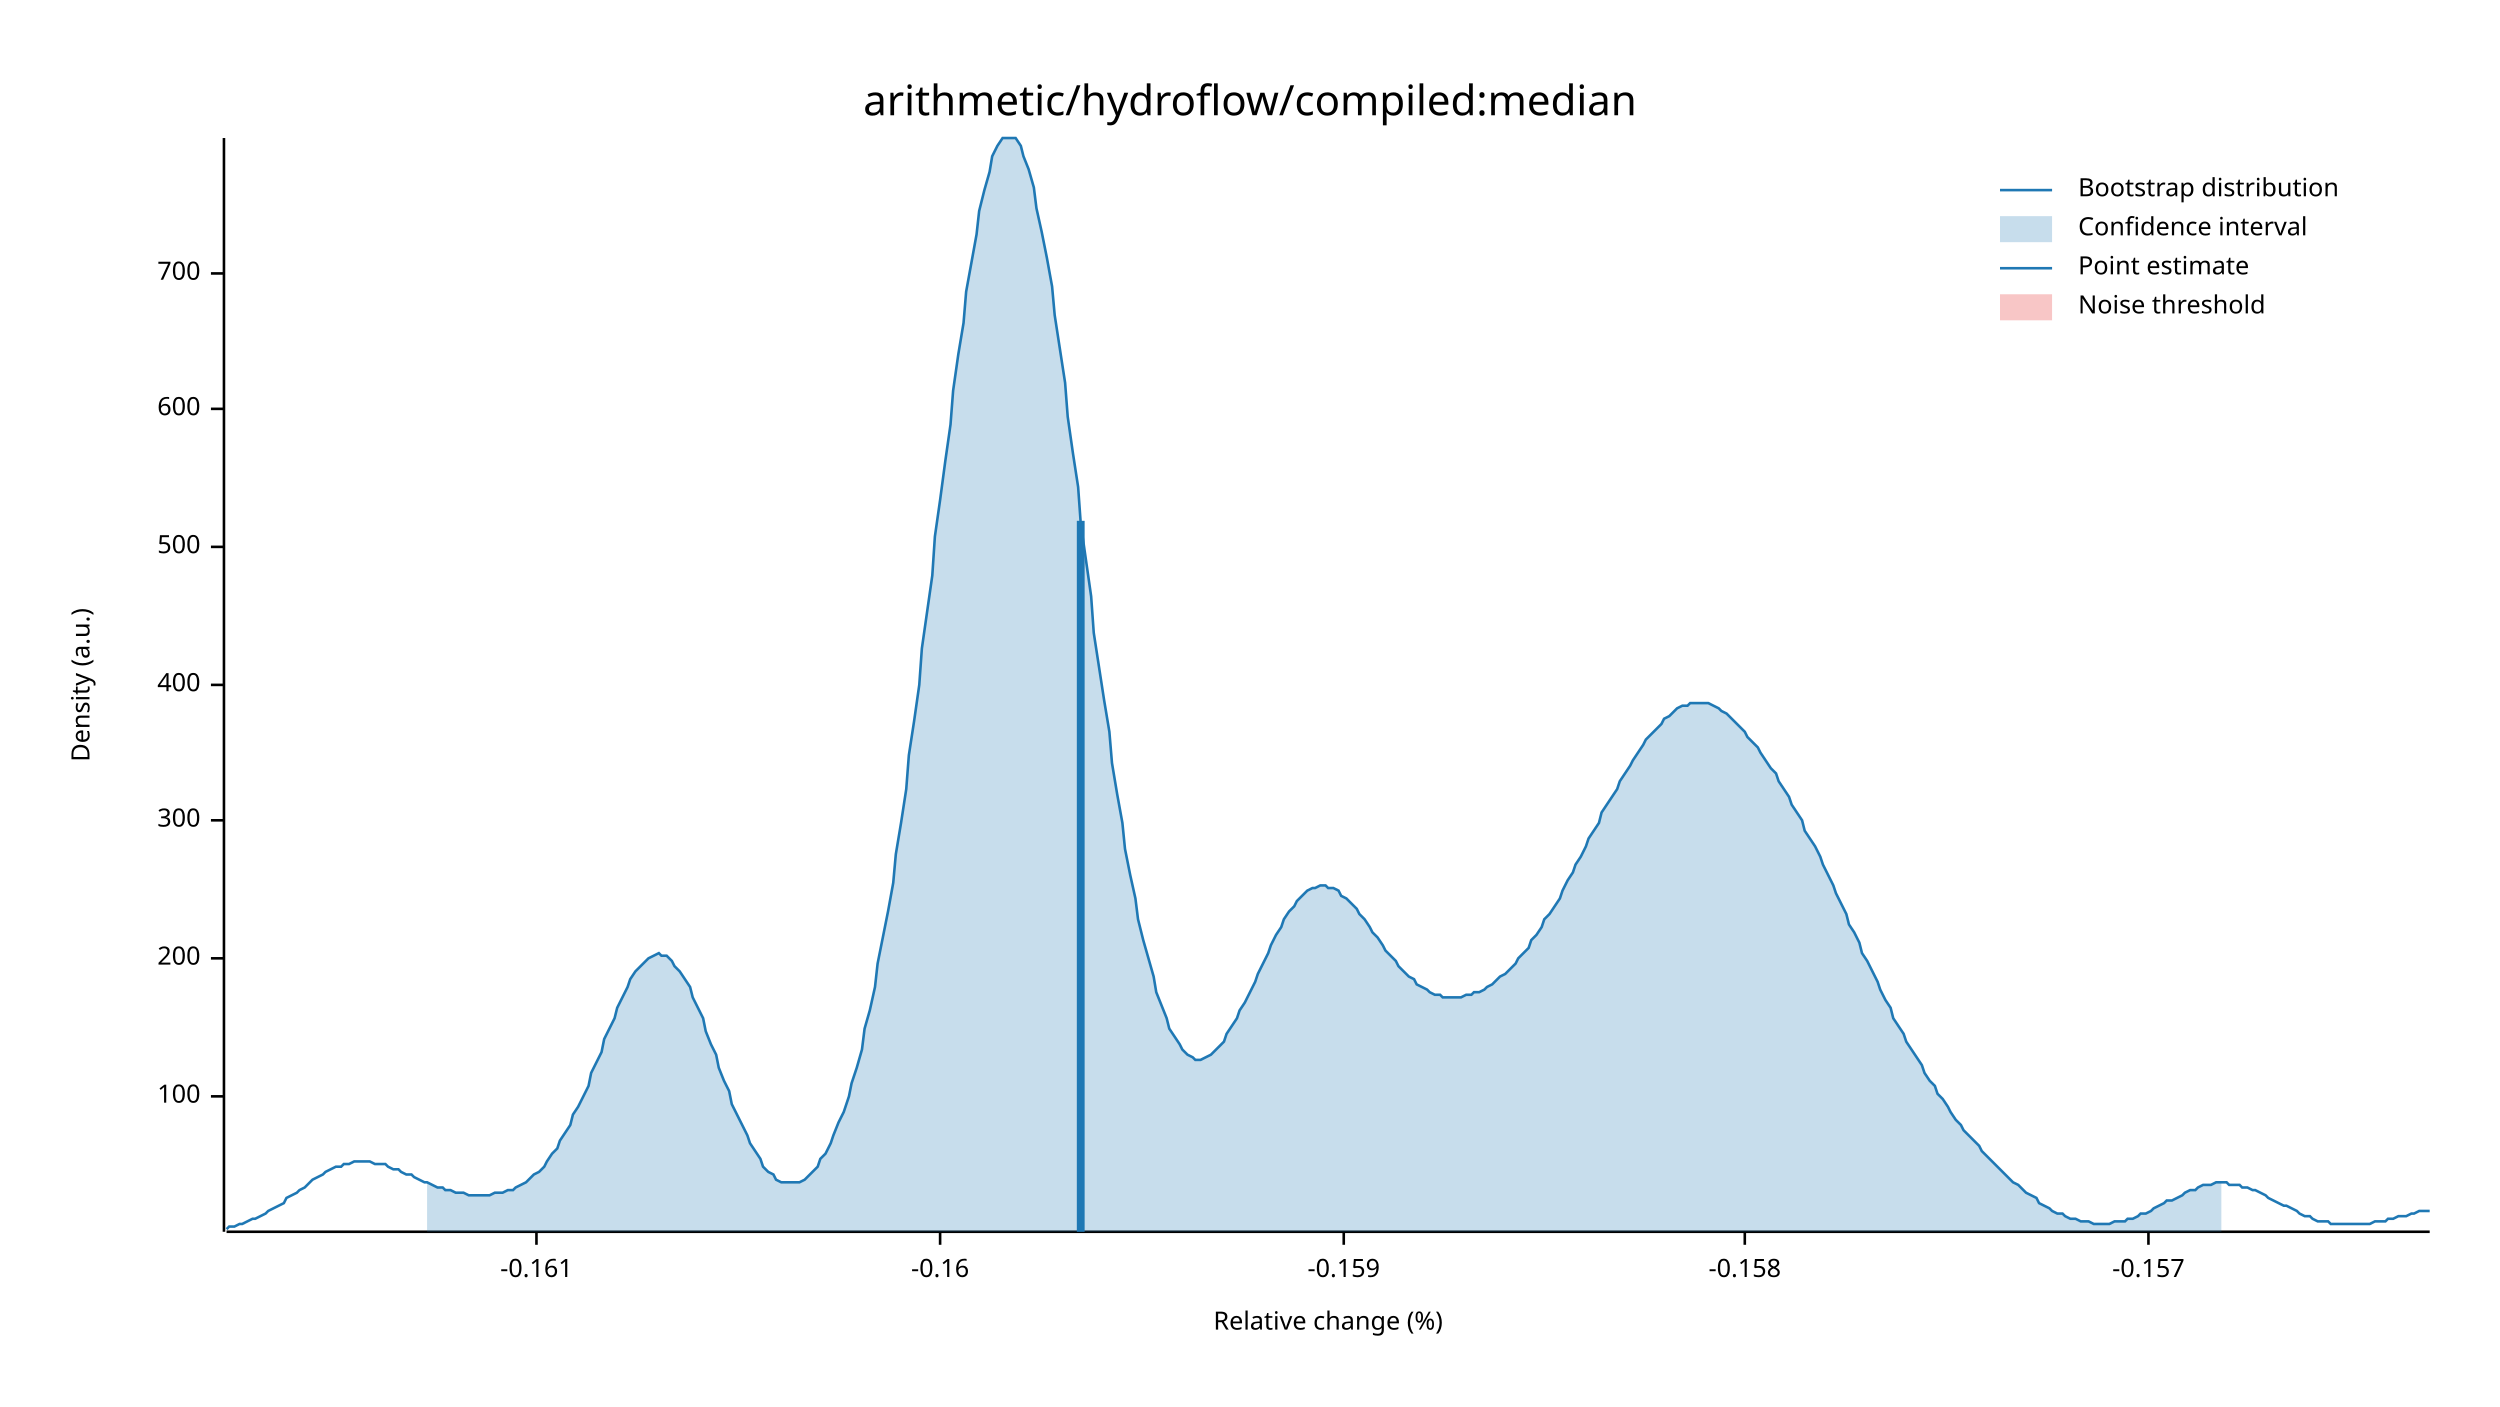
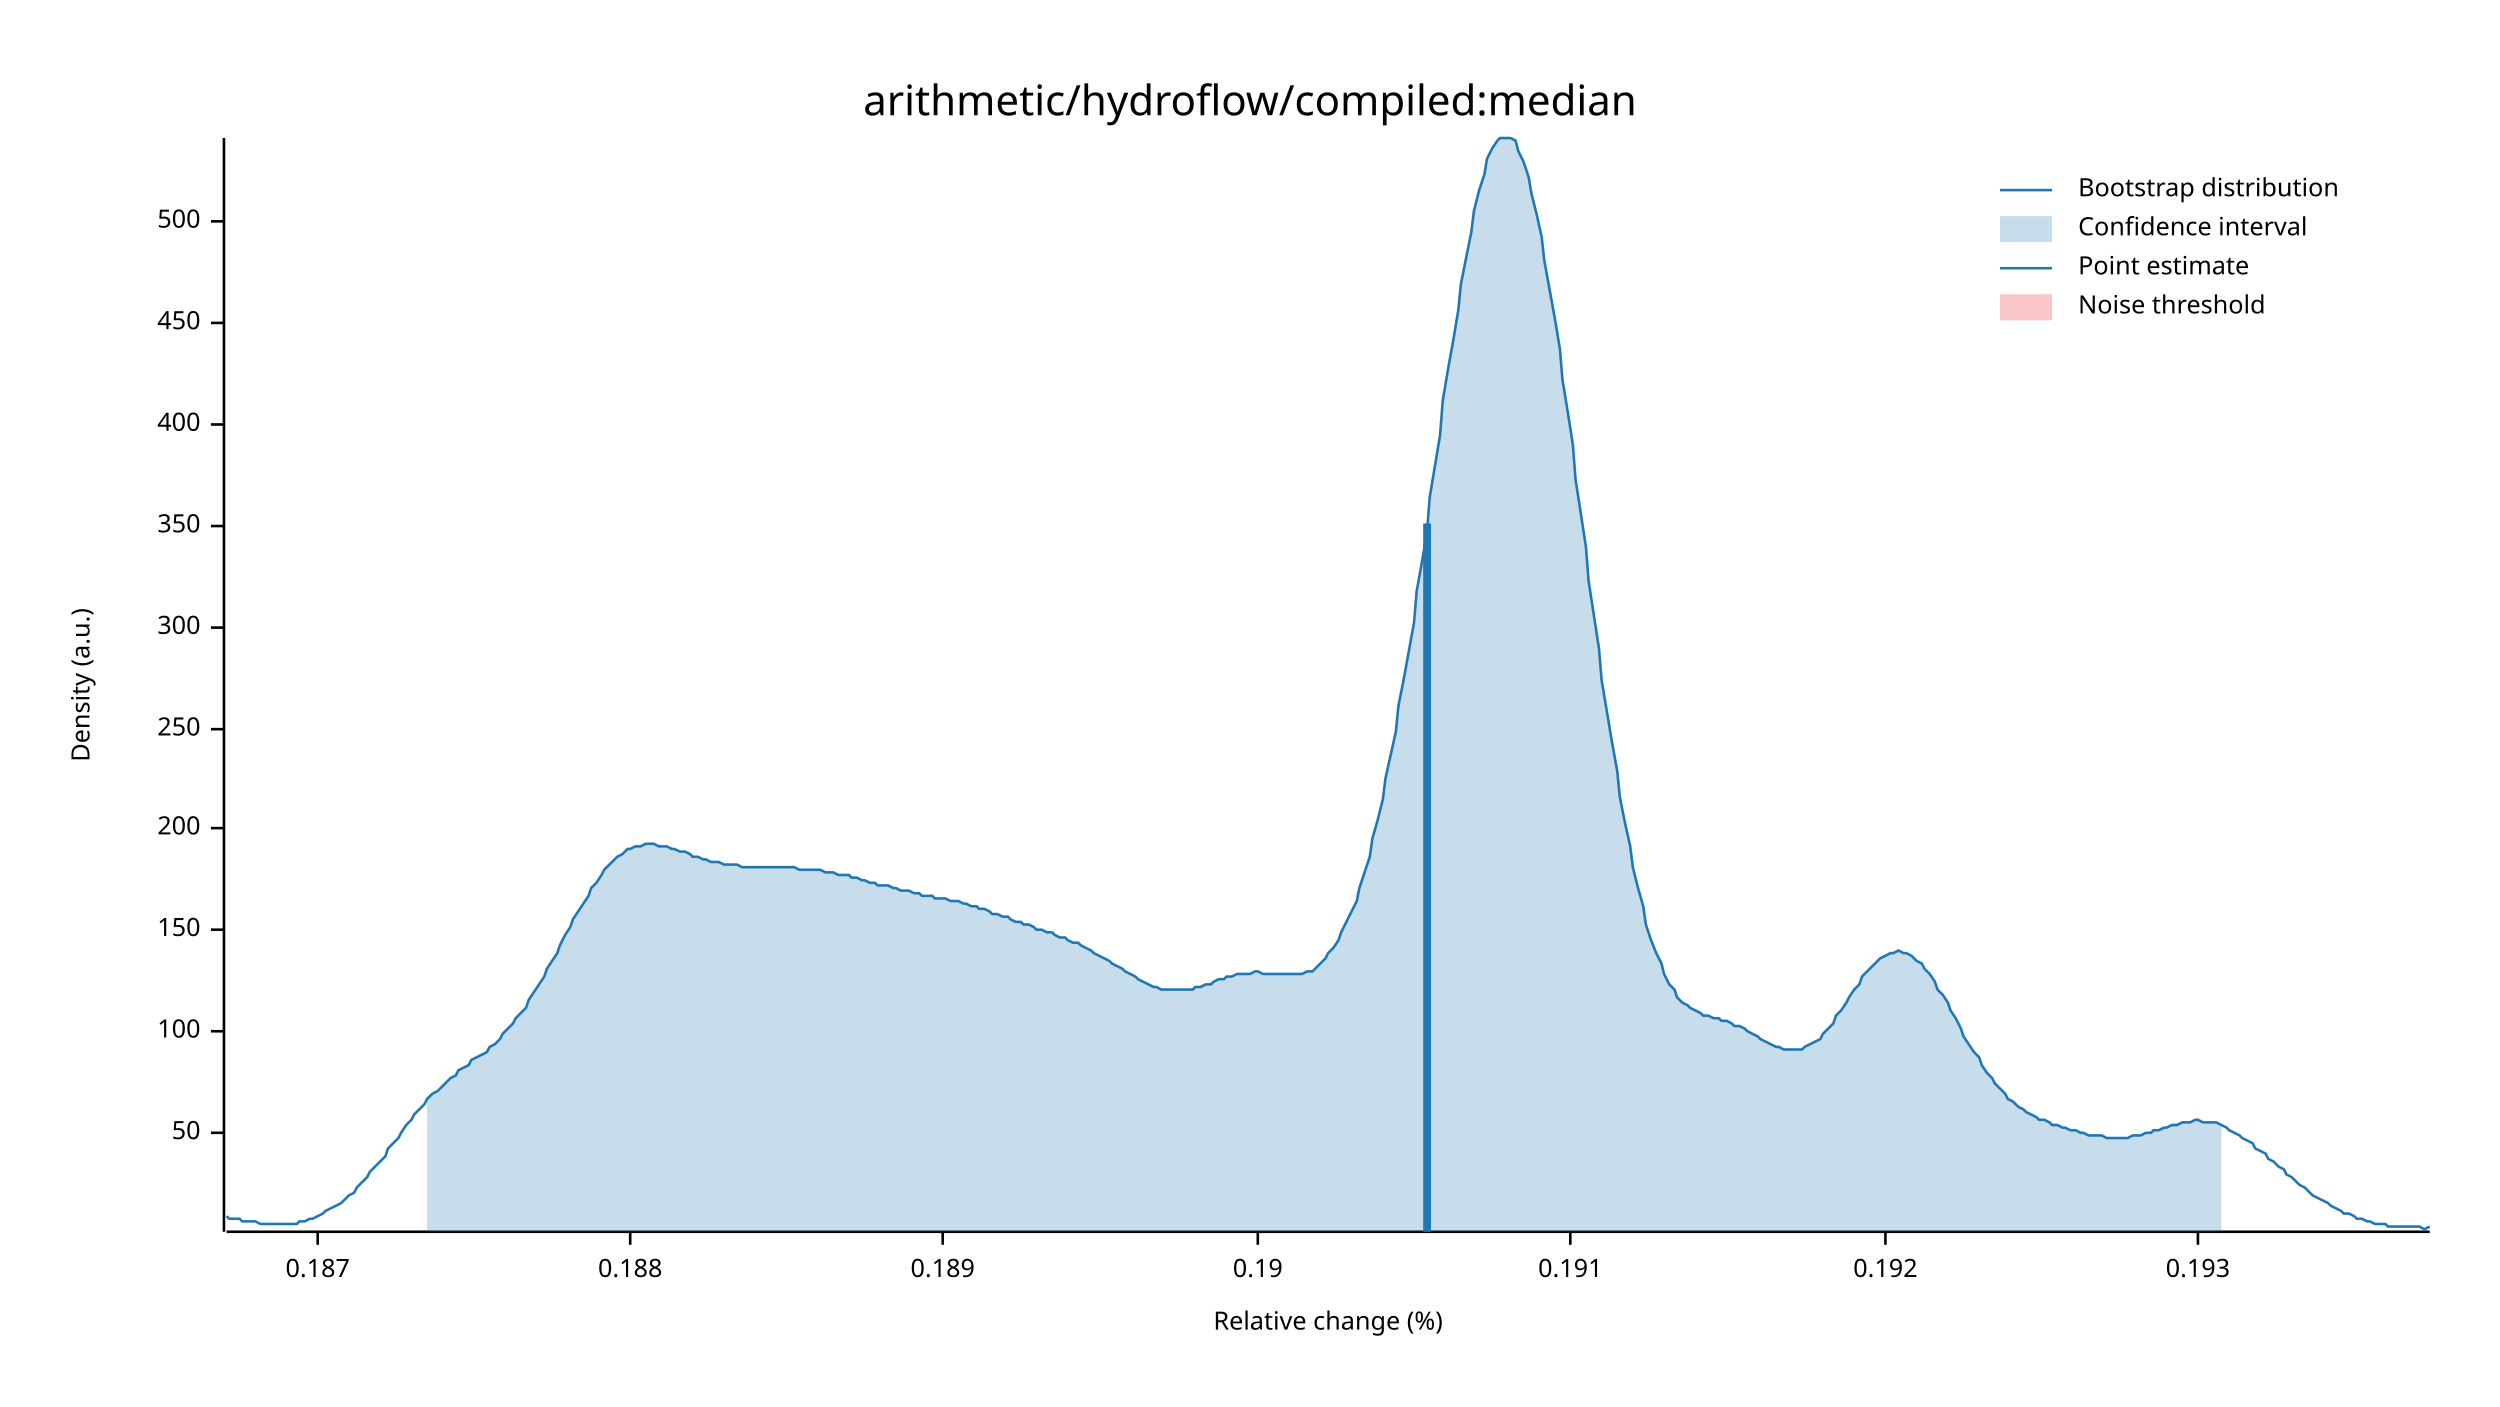
<svg xmlns="http://www.w3.org/2000/svg" width="960" height="540" viewBox="0 0 960 540">
  <text x="480" y="32" dy="0.76em" text-anchor="middle" font-family="sans-serif" font-size="16.129" opacity="1" fill="#000000">
arithmetic/hydroflow/compiled:median
</text>
  <text x="27" y="263" dy="0.76em" text-anchor="middle" font-family="sans-serif" font-size="9.677" opacity="1" fill="#000000" transform="rotate(270, 27, 263)">
Density (a.u.)
</text>
  <text x="510" y="513" dy="-0.5ex" text-anchor="middle" font-family="sans-serif" font-size="9.677" opacity="1" fill="#000000">
Relative change (%)
</text>
  <polyline fill="none" opacity="1" stroke="#000000" stroke-width="1" points="86,53 86,473 " />
-   <text x="77" y="421" dy="0.5ex" text-anchor="end" font-family="sans-serif" font-size="9.677" opacity="1" fill="#000000">
+   <text x="77" y="435" dy="0.5ex" text-anchor="end" font-family="sans-serif" font-size="9.677" opacity="1" fill="#000000">
+ 50
+ </text>
+   <polyline fill="none" opacity="1" stroke="#000000" stroke-width="1" points="81,435 86,435 " />
+   <text x="77" y="396" dy="0.5ex" text-anchor="end" font-family="sans-serif" font-size="9.677" opacity="1" fill="#000000">
100
</text>
-   <polyline fill="none" opacity="1" stroke="#000000" stroke-width="1" points="81,421 86,421 " />
-   <text x="77" y="368" dy="0.5ex" text-anchor="end" font-family="sans-serif" font-size="9.677" opacity="1" fill="#000000">
+   <polyline fill="none" opacity="1" stroke="#000000" stroke-width="1" points="81,396 86,396 " />
+   <text x="77" y="357" dy="0.5ex" text-anchor="end" font-family="sans-serif" font-size="9.677" opacity="1" fill="#000000">
+ 150
+ </text>
+   <polyline fill="none" opacity="1" stroke="#000000" stroke-width="1" points="81,357 86,357 " />
+   <text x="77" y="318" dy="0.5ex" text-anchor="end" font-family="sans-serif" font-size="9.677" opacity="1" fill="#000000">
200
</text>
-   <polyline fill="none" opacity="1" stroke="#000000" stroke-width="1" points="81,368 86,368 " />
-   <text x="77" y="315" dy="0.5ex" text-anchor="end" font-family="sans-serif" font-size="9.677" opacity="1" fill="#000000">
+   <polyline fill="none" opacity="1" stroke="#000000" stroke-width="1" points="81,318 86,318 " />
+   <text x="77" y="280" dy="0.5ex" text-anchor="end" font-family="sans-serif" font-size="9.677" opacity="1" fill="#000000">
+ 250
+ </text>
+   <polyline fill="none" opacity="1" stroke="#000000" stroke-width="1" points="81,280 86,280 " />
+   <text x="77" y="241" dy="0.5ex" text-anchor="end" font-family="sans-serif" font-size="9.677" opacity="1" fill="#000000">
300
</text>
-   <polyline fill="none" opacity="1" stroke="#000000" stroke-width="1" points="81,315 86,315 " />
-   <text x="77" y="263" dy="0.5ex" text-anchor="end" font-family="sans-serif" font-size="9.677" opacity="1" fill="#000000">
+   <polyline fill="none" opacity="1" stroke="#000000" stroke-width="1" points="81,241 86,241 " />
+   <text x="77" y="202" dy="0.5ex" text-anchor="end" font-family="sans-serif" font-size="9.677" opacity="1" fill="#000000">
+ 350
+ </text>
+   <polyline fill="none" opacity="1" stroke="#000000" stroke-width="1" points="81,202 86,202 " />
+   <text x="77" y="163" dy="0.5ex" text-anchor="end" font-family="sans-serif" font-size="9.677" opacity="1" fill="#000000">
400
</text>
-   <polyline fill="none" opacity="1" stroke="#000000" stroke-width="1" points="81,263 86,263 " />
-   <text x="77" y="210" dy="0.5ex" text-anchor="end" font-family="sans-serif" font-size="9.677" opacity="1" fill="#000000">
+   <polyline fill="none" opacity="1" stroke="#000000" stroke-width="1" points="81,163 86,163 " />
+   <text x="77" y="124" dy="0.5ex" text-anchor="end" font-family="sans-serif" font-size="9.677" opacity="1" fill="#000000">
+ 450
+ </text>
+   <polyline fill="none" opacity="1" stroke="#000000" stroke-width="1" points="81,124 86,124 " />
+   <text x="77" y="85" dy="0.5ex" text-anchor="end" font-family="sans-serif" font-size="9.677" opacity="1" fill="#000000">
500
</text>
-   <polyline fill="none" opacity="1" stroke="#000000" stroke-width="1" points="81,210 86,210 " />
-   <text x="77" y="157" dy="0.5ex" text-anchor="end" font-family="sans-serif" font-size="9.677" opacity="1" fill="#000000">
- 600
+   <polyline fill="none" opacity="1" stroke="#000000" stroke-width="1" points="81,85 86,85 " />
+   <polyline fill="none" opacity="1" stroke="#000000" stroke-width="1" points="87,473 933,473 " />
+   <text x="122" y="483" dy="0.76em" text-anchor="middle" font-family="sans-serif" font-size="9.677" opacity="1" fill="#000000">
+ 0.187
</text>
-   <polyline fill="none" opacity="1" stroke="#000000" stroke-width="1" points="81,157 86,157 " />
-   <text x="77" y="105" dy="0.5ex" text-anchor="end" font-family="sans-serif" font-size="9.677" opacity="1" fill="#000000">
- 700
+   <polyline fill="none" opacity="1" stroke="#000000" stroke-width="1" points="122,473 122,478 " />
+   <text x="242" y="483" dy="0.76em" text-anchor="middle" font-family="sans-serif" font-size="9.677" opacity="1" fill="#000000">
+ 0.188
</text>
-   <polyline fill="none" opacity="1" stroke="#000000" stroke-width="1" points="81,105 86,105 " />
-   <polyline fill="none" opacity="1" stroke="#000000" stroke-width="1" points="87,473 933,473 " />
-   <text x="206" y="483" dy="0.76em" text-anchor="middle" font-family="sans-serif" font-size="9.677" opacity="1" fill="#000000">
- -0.161
+   <polyline fill="none" opacity="1" stroke="#000000" stroke-width="1" points="242,473 242,478 " />
+   <text x="362" y="483" dy="0.76em" text-anchor="middle" font-family="sans-serif" font-size="9.677" opacity="1" fill="#000000">
+ 0.189
</text>
-   <polyline fill="none" opacity="1" stroke="#000000" stroke-width="1" points="206,473 206,478 " />
-   <text x="361" y="483" dy="0.76em" text-anchor="middle" font-family="sans-serif" font-size="9.677" opacity="1" fill="#000000">
- -0.16
+   <polyline fill="none" opacity="1" stroke="#000000" stroke-width="1" points="362,473 362,478 " />
+   <text x="483" y="483" dy="0.76em" text-anchor="middle" font-family="sans-serif" font-size="9.677" opacity="1" fill="#000000">
+ 0.19
</text>
-   <polyline fill="none" opacity="1" stroke="#000000" stroke-width="1" points="361,473 361,478 " />
-   <text x="516" y="483" dy="0.76em" text-anchor="middle" font-family="sans-serif" font-size="9.677" opacity="1" fill="#000000">
- -0.159
+   <polyline fill="none" opacity="1" stroke="#000000" stroke-width="1" points="483,473 483,478 " />
+   <text x="603" y="483" dy="0.76em" text-anchor="middle" font-family="sans-serif" font-size="9.677" opacity="1" fill="#000000">
+ 0.191
</text>
-   <polyline fill="none" opacity="1" stroke="#000000" stroke-width="1" points="516,473 516,478 " />
-   <text x="670" y="483" dy="0.76em" text-anchor="middle" font-family="sans-serif" font-size="9.677" opacity="1" fill="#000000">
- -0.158
+   <polyline fill="none" opacity="1" stroke="#000000" stroke-width="1" points="603,473 603,478 " />
+   <text x="724" y="483" dy="0.76em" text-anchor="middle" font-family="sans-serif" font-size="9.677" opacity="1" fill="#000000">
+ 0.192
</text>
-   <polyline fill="none" opacity="1" stroke="#000000" stroke-width="1" points="670,473 670,478 " />
-   <text x="825" y="483" dy="0.76em" text-anchor="middle" font-family="sans-serif" font-size="9.677" opacity="1" fill="#000000">
- -0.157
+   <polyline fill="none" opacity="1" stroke="#000000" stroke-width="1" points="724,473 724,478 " />
+   <text x="844" y="483" dy="0.76em" text-anchor="middle" font-family="sans-serif" font-size="9.677" opacity="1" fill="#000000">
+ 0.193
</text>
-   <polyline fill="none" opacity="1" stroke="#000000" stroke-width="1" points="825,473 825,478 " />
-   <polyline fill="none" opacity="1" stroke="#1F78B4" stroke-width="1" points="87,472 88,471 90,471 92,470 93,470 95,469 97,468 98,468 100,467 102,466 103,465 105,464 107,463 109,462 110,460 112,459 114,458 115,457 117,456 119,454 120,453 122,452 124,451 125,450 127,449 129,448 131,448 132,447 134,447 136,446 137,446 139,446 141,446 142,446 144,447 146,447 148,447 149,448 151,449 153,449 154,450 156,451 158,451 159,452 161,453 163,454 164,454 166,455 168,456 170,456 171,457 173,457 175,458 176,458 178,458 180,459 181,459 183,459 185,459 187,459 188,459 190,458 192,458 193,458 195,457 197,457 198,456 200,455 202,454 203,453 205,451 207,450 209,448 210,446 212,443 214,441 215,438 217,435 219,432 220,428 222,425 224,421 226,417 227,412 229,408 231,404 232,399 234,395 236,391 237,387 239,383 241,379 242,376 244,373 246,371 248,369 249,368 251,367 253,366 254,367 256,367 258,369 259,371 261,373 263,376 265,379 266,383 268,387 270,391 271,396 273,401 275,405 276,410 278,415 280,419 281,424 283,428 285,432 287,436 288,439 290,442 292,445 293,448 295,450 297,451 298,453 300,454 302,454 304,454 305,454 307,454 309,453 310,452 312,450 314,448 315,445 317,443 319,439 320,436 322,431 324,427 326,421 327,416 329,410 331,403 332,395 334,388 336,379 337,370 339,360 341,350 343,339 344,328 346,316 348,303 349,290 351,277 353,263 354,249 356,235 358,221 359,206 361,192 363,177 365,163 366,150 368,136 370,124 371,112 373,101 375,90 376,81 378,73 380,66 381,60 383,56 385,53 387,53 388,53 390,53 392,56 393,60 395,65 397,72 398,80 400,89 402,99 404,110 405,121 407,134 409,147 410,160 412,174 414,187 415,201 417,215 419,229 420,243 422,256 424,269 426,281 427,293 429,305 431,316 432,326 434,336 436,345 437,353 439,361 441,368 443,375 444,381 446,386 448,391 449,395 451,398 453,401 454,403 456,405 458,406 459,407 461,407 463,406 465,405 466,404 468,402 470,400 471,397 473,394 475,391 476,388 478,385 480,381 482,377 483,374 485,370 487,366 488,363 490,359 492,356 493,353 495,350 497,348 498,346 500,344 502,342 504,341 505,341 507,340 509,340 510,341 512,341 514,342 515,344 517,345 519,347 521,349 522,351 524,353 526,356 527,358 529,360 531,363 532,365 534,367 536,369 537,371 539,373 541,375 543,376 544,378 546,379 548,380 549,381 551,382 553,382 554,383 556,383 558,383 560,383 561,383 563,382 565,382 566,381 568,381 570,380 571,379 573,378 575,376 576,375 578,374 580,372 582,370 583,368 585,366 587,364 588,361 590,359 592,356 593,353 595,351 597,348 599,345 600,342 602,338 604,335 605,332 607,329 609,325 610,322 612,319 614,316 615,312 617,309 619,306 621,303 622,300 624,297 626,294 627,292 629,289 631,286 632,284 634,282 636,280 638,278 639,276 641,275 643,273 644,272 646,271 648,271 649,270 651,270 653,270 654,270 656,270 658,271 660,272 661,273 663,274 665,276 666,277 668,279 670,281 671,283 673,285 675,287 676,289 678,292 680,295 682,297 683,300 685,303 687,306 688,309 690,312 692,315 693,319 695,322 697,325 699,329 700,332 702,336 704,340 705,343 707,347 709,351 710,355 712,358 714,362 715,366 717,369 719,373 721,377 722,380 724,384 726,387 727,391 729,394 731,397 732,400 734,403 736,406 738,409 739,412 741,415 743,417 744,420 746,422 748,425 749,427 751,430 753,432 754,434 756,436 758,438 760,440 761,442 763,444 765,446 766,447 768,449 770,451 771,452 773,454 775,455 777,457 778,458 780,459 782,460 783,462 785,463 787,464 788,465 790,466 792,466 793,467 795,468 797,468 799,469 800,469 802,469 804,470 805,470 807,470 809,470 810,470 812,469 814,469 816,469 817,468 819,468 821,467 822,466 824,466 826,465 827,464 829,463 831,462 832,461 834,461 836,460 838,459 839,458 841,457 843,457 844,456 846,455 848,455 849,455 851,454 853,454 855,454 856,455 858,455 860,455 861,456 863,456 865,457 866,457 868,458 870,459 871,460 873,461 875,462 877,463 878,463 880,464 882,465 883,466 885,467 887,467 888,468 890,469 892,469 894,469 895,470 897,470 899,470 900,470 902,470 904,470 905,470 907,470 909,470 910,470 912,469 914,469 916,469 917,468 919,468 921,467 922,467 924,467 926,466 927,466 929,465 931,465 933,465 " />
-   <polygon opacity="0.25" fill="#1F78B4" points="164,454 166,455 168,456 170,456 171,457 173,457 175,458 176,458 178,458 180,459 181,459 183,459 185,459 187,459 188,459 190,458 192,458 193,458 195,457 197,457 198,456 200,455 202,454 203,453 205,451 207,450 209,448 210,446 212,443 214,441 215,438 217,435 219,432 220,428 222,425 224,421 226,417 227,412 229,408 231,404 232,399 234,395 236,391 237,387 239,383 241,379 242,376 244,373 246,371 248,369 249,368 251,367 253,366 254,367 256,367 258,369 259,371 261,373 263,376 265,379 266,383 268,387 270,391 271,396 273,401 275,405 276,410 278,415 280,419 281,424 283,428 285,432 287,436 288,439 290,442 292,445 293,448 295,450 297,451 298,453 300,454 302,454 304,454 305,454 307,454 309,453 310,452 312,450 314,448 315,445 317,443 319,439 320,436 322,431 324,427 326,421 327,416 329,410 331,403 332,395 334,388 336,379 337,370 339,360 341,350 343,339 344,328 346,316 348,303 349,290 351,277 353,263 354,249 356,235 358,221 359,206 361,192 363,177 365,163 366,150 368,136 370,124 371,112 373,101 375,90 376,81 378,73 380,66 381,60 383,56 385,53 387,53 388,53 390,53 392,56 393,60 395,65 397,72 398,80 400,89 402,99 404,110 405,121 407,134 409,147 410,160 412,174 414,187 415,201 417,215 419,229 420,243 422,256 424,269 426,281 427,293 429,305 431,316 432,326 434,336 436,345 437,353 439,361 441,368 443,375 444,381 446,386 448,391 449,395 451,398 453,401 454,403 456,405 458,406 459,407 461,407 463,406 465,405 466,404 468,402 470,400 471,397 473,394 475,391 476,388 478,385 480,381 482,377 483,374 485,370 487,366 488,363 490,359 492,356 493,353 495,350 497,348 498,346 500,344 502,342 504,341 505,341 507,340 509,340 510,341 512,341 514,342 515,344 517,345 519,347 521,349 522,351 524,353 526,356 527,358 529,360 531,363 532,365 534,367 536,369 537,371 539,373 541,375 543,376 544,378 546,379 548,380 549,381 551,382 553,382 554,383 556,383 558,383 560,383 561,383 563,382 565,382 566,381 568,381 570,380 571,379 573,378 575,376 576,375 578,374 580,372 582,370 583,368 585,366 587,364 588,361 590,359 592,356 593,353 595,351 597,348 599,345 600,342 602,338 604,335 605,332 607,329 609,325 610,322 612,319 614,316 615,312 617,309 619,306 621,303 622,300 624,297 626,294 627,292 629,289 631,286 632,284 634,282 636,280 638,278 639,276 641,275 643,273 644,272 646,271 648,271 649,270 651,270 653,270 654,270 656,270 658,271 660,272 661,273 663,274 665,276 666,277 668,279 670,281 671,283 673,285 675,287 676,289 678,292 680,295 682,297 683,300 685,303 687,306 688,309 690,312 692,315 693,319 695,322 697,325 699,329 700,332 702,336 704,340 705,343 707,347 709,351 710,355 712,358 714,362 715,366 717,369 719,373 721,377 722,380 724,384 726,387 727,391 729,394 731,397 732,400 734,403 736,406 738,409 739,412 741,415 743,417 744,420 746,422 748,425 749,427 751,430 753,432 754,434 756,436 758,438 760,440 761,442 763,444 765,446 766,447 768,449 770,451 771,452 773,454 775,455 777,457 778,458 780,459 782,460 783,462 785,463 787,464 788,465 790,466 792,466 793,467 795,468 797,468 799,469 800,469 802,469 804,470 805,470 807,470 809,470 810,470 812,469 814,469 816,469 817,468 819,468 821,467 822,466 824,466 826,465 827,464 829,463 831,462 832,461 834,461 836,460 838,459 839,458 841,457 843,457 844,456 846,455 848,455 849,455 851,454 853,454 853,473 164,473 " />
-   <polyline fill="none" opacity="1" stroke="#1F78B4" stroke-width="3" points="415,473 415,200 " />
+   <polyline fill="none" opacity="1" stroke="#000000" stroke-width="1" points="844,473 844,478 " />
+   <polyline fill="none" opacity="1" stroke="#1F78B4" stroke-width="1" points="87,467 88,468 90,468 92,468 93,469 95,469 97,469 98,469 100,470 102,470 103,470 105,470 107,470 109,470 110,470 112,470 114,470 115,469 117,469 119,468 120,468 122,467 124,466 125,465 127,464 129,463 131,462 132,461 134,459 136,458 137,456 139,454 141,452 142,450 144,448 146,446 148,444 149,441 151,439 153,437 154,435 156,432 158,430 159,428 161,426 163,424 164,422 166,420 168,419 170,417 171,416 173,414 175,413 176,411 178,410 180,409 181,407 183,406 185,405 187,404 188,402 190,401 192,399 193,397 195,395 197,393 198,391 200,389 202,387 203,384 205,381 207,378 209,375 210,372 212,369 214,366 215,363 217,359 219,356 220,353 222,350 224,347 226,344 227,341 229,339 231,336 232,334 234,332 236,330 237,329 239,328 241,326 242,326 244,325 246,325 248,324 249,324 251,324 253,325 254,325 256,325 258,326 259,326 261,327 263,327 265,328 266,329 268,329 270,330 271,330 273,331 275,331 276,331 278,332 280,332 281,332 283,332 285,333 287,333 288,333 290,333 292,333 293,333 295,333 297,333 298,333 300,333 302,333 304,333 305,333 307,334 309,334 310,334 312,334 314,334 315,334 317,335 319,335 320,335 322,336 324,336 326,336 327,337 329,337 331,338 332,338 334,339 336,339 337,340 339,340 341,340 343,341 344,341 346,342 348,342 349,342 351,343 353,343 354,344 356,344 358,344 359,345 361,345 363,345 365,346 366,346 368,346 370,347 371,347 373,348 375,348 376,349 378,349 380,350 381,351 383,351 385,352 387,352 388,353 390,354 392,354 393,355 395,355 397,356 398,357 400,357 402,358 404,358 405,359 407,360 409,360 410,361 412,362 414,362 415,363 417,364 419,365 420,366 422,367 424,368 426,369 427,370 429,371 431,372 432,373 434,374 436,375 437,376 439,377 441,378 443,379 444,379 446,380 448,380 449,380 451,380 453,380 454,380 456,380 458,380 459,379 461,379 463,378 465,378 466,377 468,376 470,376 471,375 473,375 475,374 476,374 478,374 480,374 482,373 483,373 485,374 487,374 488,374 490,374 492,374 493,374 495,374 497,374 498,374 500,374 502,373 504,373 505,372 507,370 509,368 510,366 512,364 514,361 515,358 517,354 519,350 521,346 522,341 524,335 526,329 527,322 529,315 531,307 532,299 534,290 536,281 537,271 539,261 541,250 543,239 544,227 546,216 548,204 549,191 551,179 553,167 554,154 556,142 558,131 560,119 561,109 563,99 565,89 566,81 568,73 570,67 571,61 573,57 575,54 576,53 578,53 580,53 582,54 583,58 585,62 587,68 588,74 590,82 592,91 593,100 595,111 597,122 599,134 600,146 602,158 604,171 605,184 607,197 609,210 610,223 612,236 614,249 615,261 617,273 619,285 621,296 622,306 624,316 626,325 627,333 629,341 631,348 632,355 634,361 636,366 638,370 639,374 641,378 643,380 644,383 646,385 648,386 649,387 651,388 653,389 654,390 656,390 658,391 660,391 661,392 663,392 665,393 666,394 668,394 670,395 671,396 673,397 675,398 676,399 678,400 680,401 682,402 683,402 685,403 687,403 688,403 690,403 692,403 693,402 695,401 697,400 699,399 700,397 702,395 704,393 705,390 707,388 709,385 710,383 712,380 714,378 715,375 717,373 719,371 721,369 722,368 724,367 726,366 727,366 729,365 731,366 732,366 734,367 736,369 738,370 739,372 741,374 743,377 744,380 746,382 748,385 749,388 751,391 753,395 754,398 756,401 758,404 760,406 761,409 763,412 765,414 766,416 768,418 770,420 771,422 773,423 775,425 777,426 778,427 780,428 782,429 783,430 785,430 787,431 788,432 790,432 792,433 793,433 795,434 797,434 799,435 800,435 802,436 804,436 805,436 807,436 809,437 810,437 812,437 814,437 816,437 817,437 819,436 821,436 822,436 824,435 826,435 827,434 829,434 831,433 832,433 834,432 836,432 838,431 839,431 841,431 843,430 844,430 846,431 848,431 849,431 851,431 853,432 855,433 856,434 858,435 860,436 861,437 863,438 865,439 866,441 868,442 870,443 871,445 873,446 875,448 877,449 878,451 880,452 882,454 883,455 885,456 887,458 888,459 890,460 892,461 894,462 895,463 897,464 899,465 900,466 902,466 904,467 905,468 907,468 909,469 910,469 912,470 914,470 916,470 917,471 919,471 921,471 922,471 924,471 926,471 927,471 929,471 931,472 933,471 " />
+   <polygon opacity="0.25" fill="#1F78B4" points="164,422 166,420 168,419 170,417 171,416 173,414 175,413 176,411 178,410 180,409 181,407 183,406 185,405 187,404 188,402 190,401 192,399 193,397 195,395 197,393 198,391 200,389 202,387 203,384 205,381 207,378 209,375 210,372 212,369 214,366 215,363 217,359 219,356 220,353 222,350 224,347 226,344 227,341 229,339 231,336 232,334 234,332 236,330 237,329 239,328 241,326 242,326 244,325 246,325 248,324 249,324 251,324 253,325 254,325 256,325 258,326 259,326 261,327 263,327 265,328 266,329 268,329 270,330 271,330 273,331 275,331 276,331 278,332 280,332 281,332 283,332 285,333 287,333 288,333 290,333 292,333 293,333 295,333 297,333 298,333 300,333 302,333 304,333 305,333 307,334 309,334 310,334 312,334 314,334 315,334 317,335 319,335 320,335 322,336 324,336 326,336 327,337 329,337 331,338 332,338 334,339 336,339 337,340 339,340 341,340 343,341 344,341 346,342 348,342 349,342 351,343 353,343 354,344 356,344 358,344 359,345 361,345 363,345 365,346 366,346 368,346 370,347 371,347 373,348 375,348 376,349 378,349 380,350 381,351 383,351 385,352 387,352 388,353 390,354 392,354 393,355 395,355 397,356 398,357 400,357 402,358 404,358 405,359 407,360 409,360 410,361 412,362 414,362 415,363 417,364 419,365 420,366 422,367 424,368 426,369 427,370 429,371 431,372 432,373 434,374 436,375 437,376 439,377 441,378 443,379 444,379 446,380 448,380 449,380 451,380 453,380 454,380 456,380 458,380 459,379 461,379 463,378 465,378 466,377 468,376 470,376 471,375 473,375 475,374 476,374 478,374 480,374 482,373 483,373 485,374 487,374 488,374 490,374 492,374 493,374 495,374 497,374 498,374 500,374 502,373 504,373 505,372 507,370 509,368 510,366 512,364 514,361 515,358 517,354 519,350 521,346 522,341 524,335 526,329 527,322 529,315 531,307 532,299 534,290 536,281 537,271 539,261 541,250 543,239 544,227 546,216 548,204 549,191 551,179 553,167 554,154 556,142 558,131 560,119 561,109 563,99 565,89 566,81 568,73 570,67 571,61 573,57 575,54 576,53 578,53 580,53 582,54 583,58 585,62 587,68 588,74 590,82 592,91 593,100 595,111 597,122 599,134 600,146 602,158 604,171 605,184 607,197 609,210 610,223 612,236 614,249 615,261 617,273 619,285 621,296 622,306 624,316 626,325 627,333 629,341 631,348 632,355 634,361 636,366 638,370 639,374 641,378 643,380 644,383 646,385 648,386 649,387 651,388 653,389 654,390 656,390 658,391 660,391 661,392 663,392 665,393 666,394 668,394 670,395 671,396 673,397 675,398 676,399 678,400 680,401 682,402 683,402 685,403 687,403 688,403 690,403 692,403 693,402 695,401 697,400 699,399 700,397 702,395 704,393 705,390 707,388 709,385 710,383 712,380 714,378 715,375 717,373 719,371 721,369 722,368 724,367 726,366 727,366 729,365 731,366 732,366 734,367 736,369 738,370 739,372 741,374 743,377 744,380 746,382 748,385 749,388 751,391 753,395 754,398 756,401 758,404 760,406 761,409 763,412 765,414 766,416 768,418 770,420 771,422 773,423 775,425 777,426 778,427 780,428 782,429 783,430 785,430 787,431 788,432 790,432 792,433 793,433 795,434 797,434 799,435 800,435 802,436 804,436 805,436 807,436 809,437 810,437 812,437 814,437 816,437 817,437 819,436 821,436 822,436 824,435 826,435 827,434 829,434 831,433 832,433 834,432 836,432 838,431 839,431 841,431 843,430 844,430 846,431 848,431 849,431 851,431 853,432 853,473 164,473 " />
+   <polyline fill="none" opacity="1" stroke="#1F78B4" stroke-width="3" points="548,473 548,201 " />
  <rect x="510" y="53" width="0" height="419" opacity="0.1" fill="#E31A1C" stroke="none" />
  <text x="798" y="68" dy="0.76em" text-anchor="start" font-family="sans-serif" font-size="9.677" opacity="1" fill="#000000">
Bootstrap distribution
</text>
  <text x="798" y="83" dy="0.76em" text-anchor="start" font-family="sans-serif" font-size="9.677" opacity="1" fill="#000000">
Confidence interval
</text>
  <text x="798" y="98" dy="0.76em" text-anchor="start" font-family="sans-serif" font-size="9.677" opacity="1" fill="#000000">
Point estimate
</text>
  <text x="798" y="113" dy="0.76em" text-anchor="start" font-family="sans-serif" font-size="9.677" opacity="1" fill="#000000">
Noise threshold
</text>
  <polyline fill="none" opacity="1" stroke="#1F78B4" stroke-width="1" points="768,73 788,73 " />
  <rect x="768" y="83" width="20" height="10" opacity="0.25" fill="#1F78B4" stroke="none" />
  <polyline fill="none" opacity="1" stroke="#1F78B4" stroke-width="1" points="768,103 788,103 " />
  <rect x="768" y="113" width="20" height="10" opacity="0.25" fill="#E31A1C" stroke="none" />
</svg>
